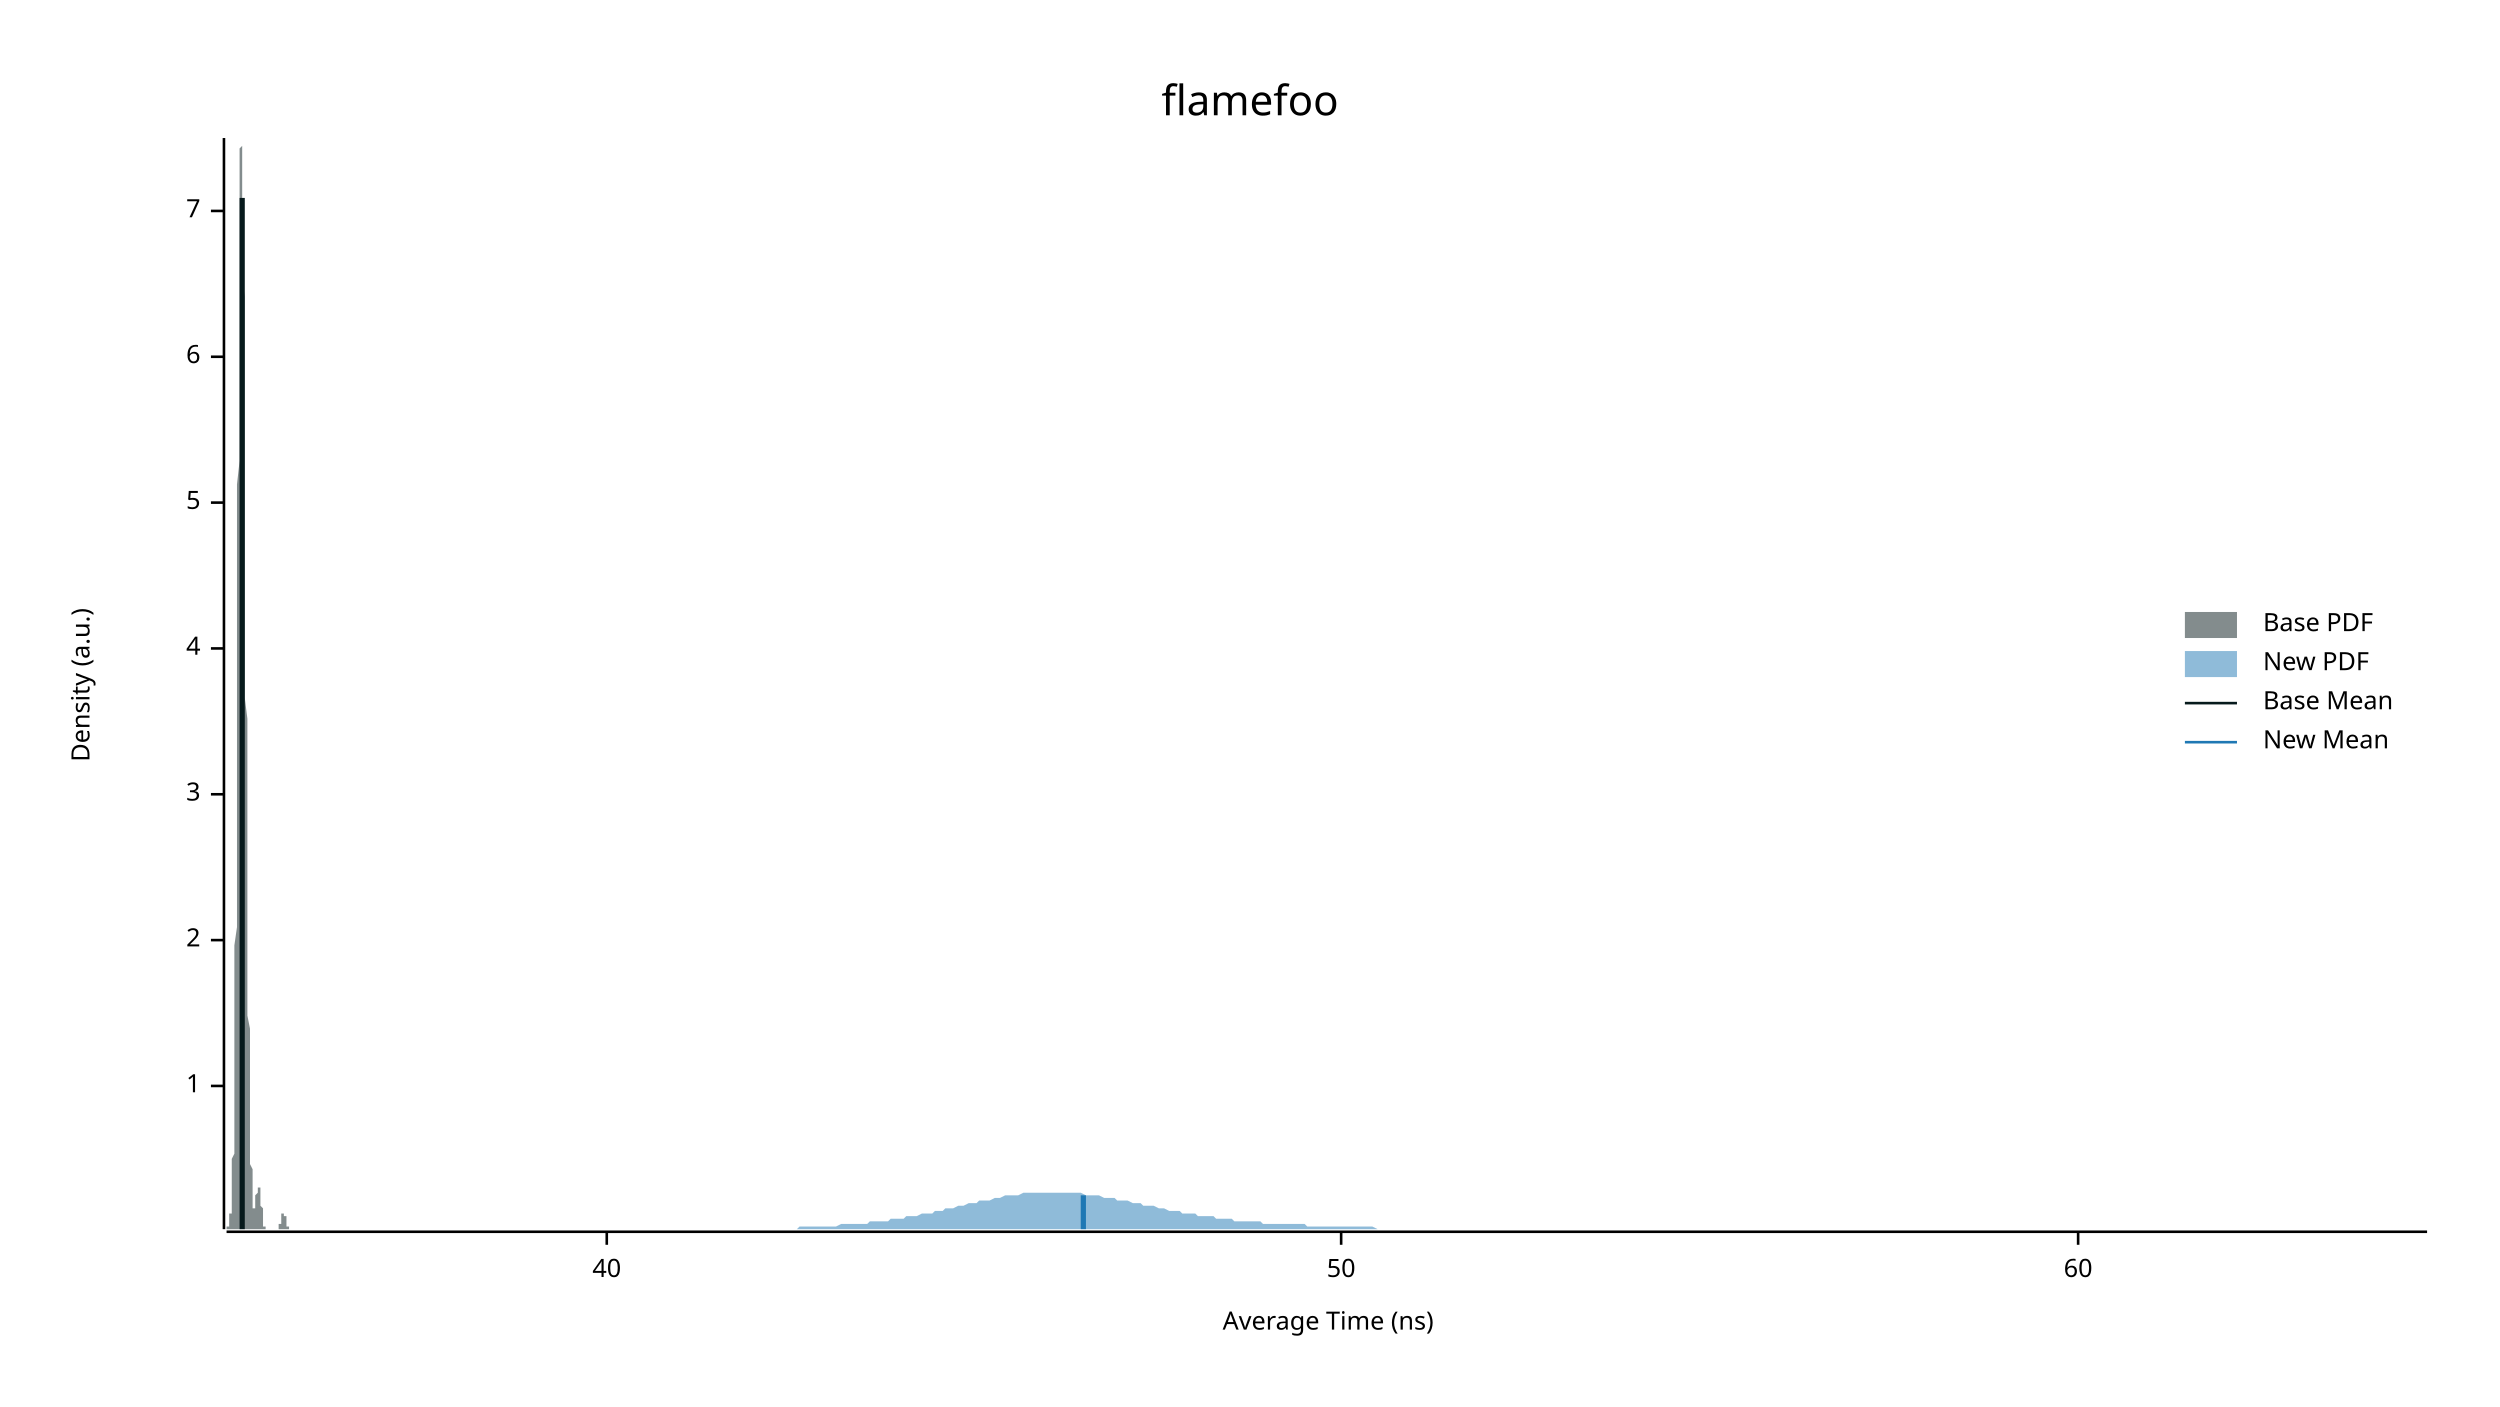
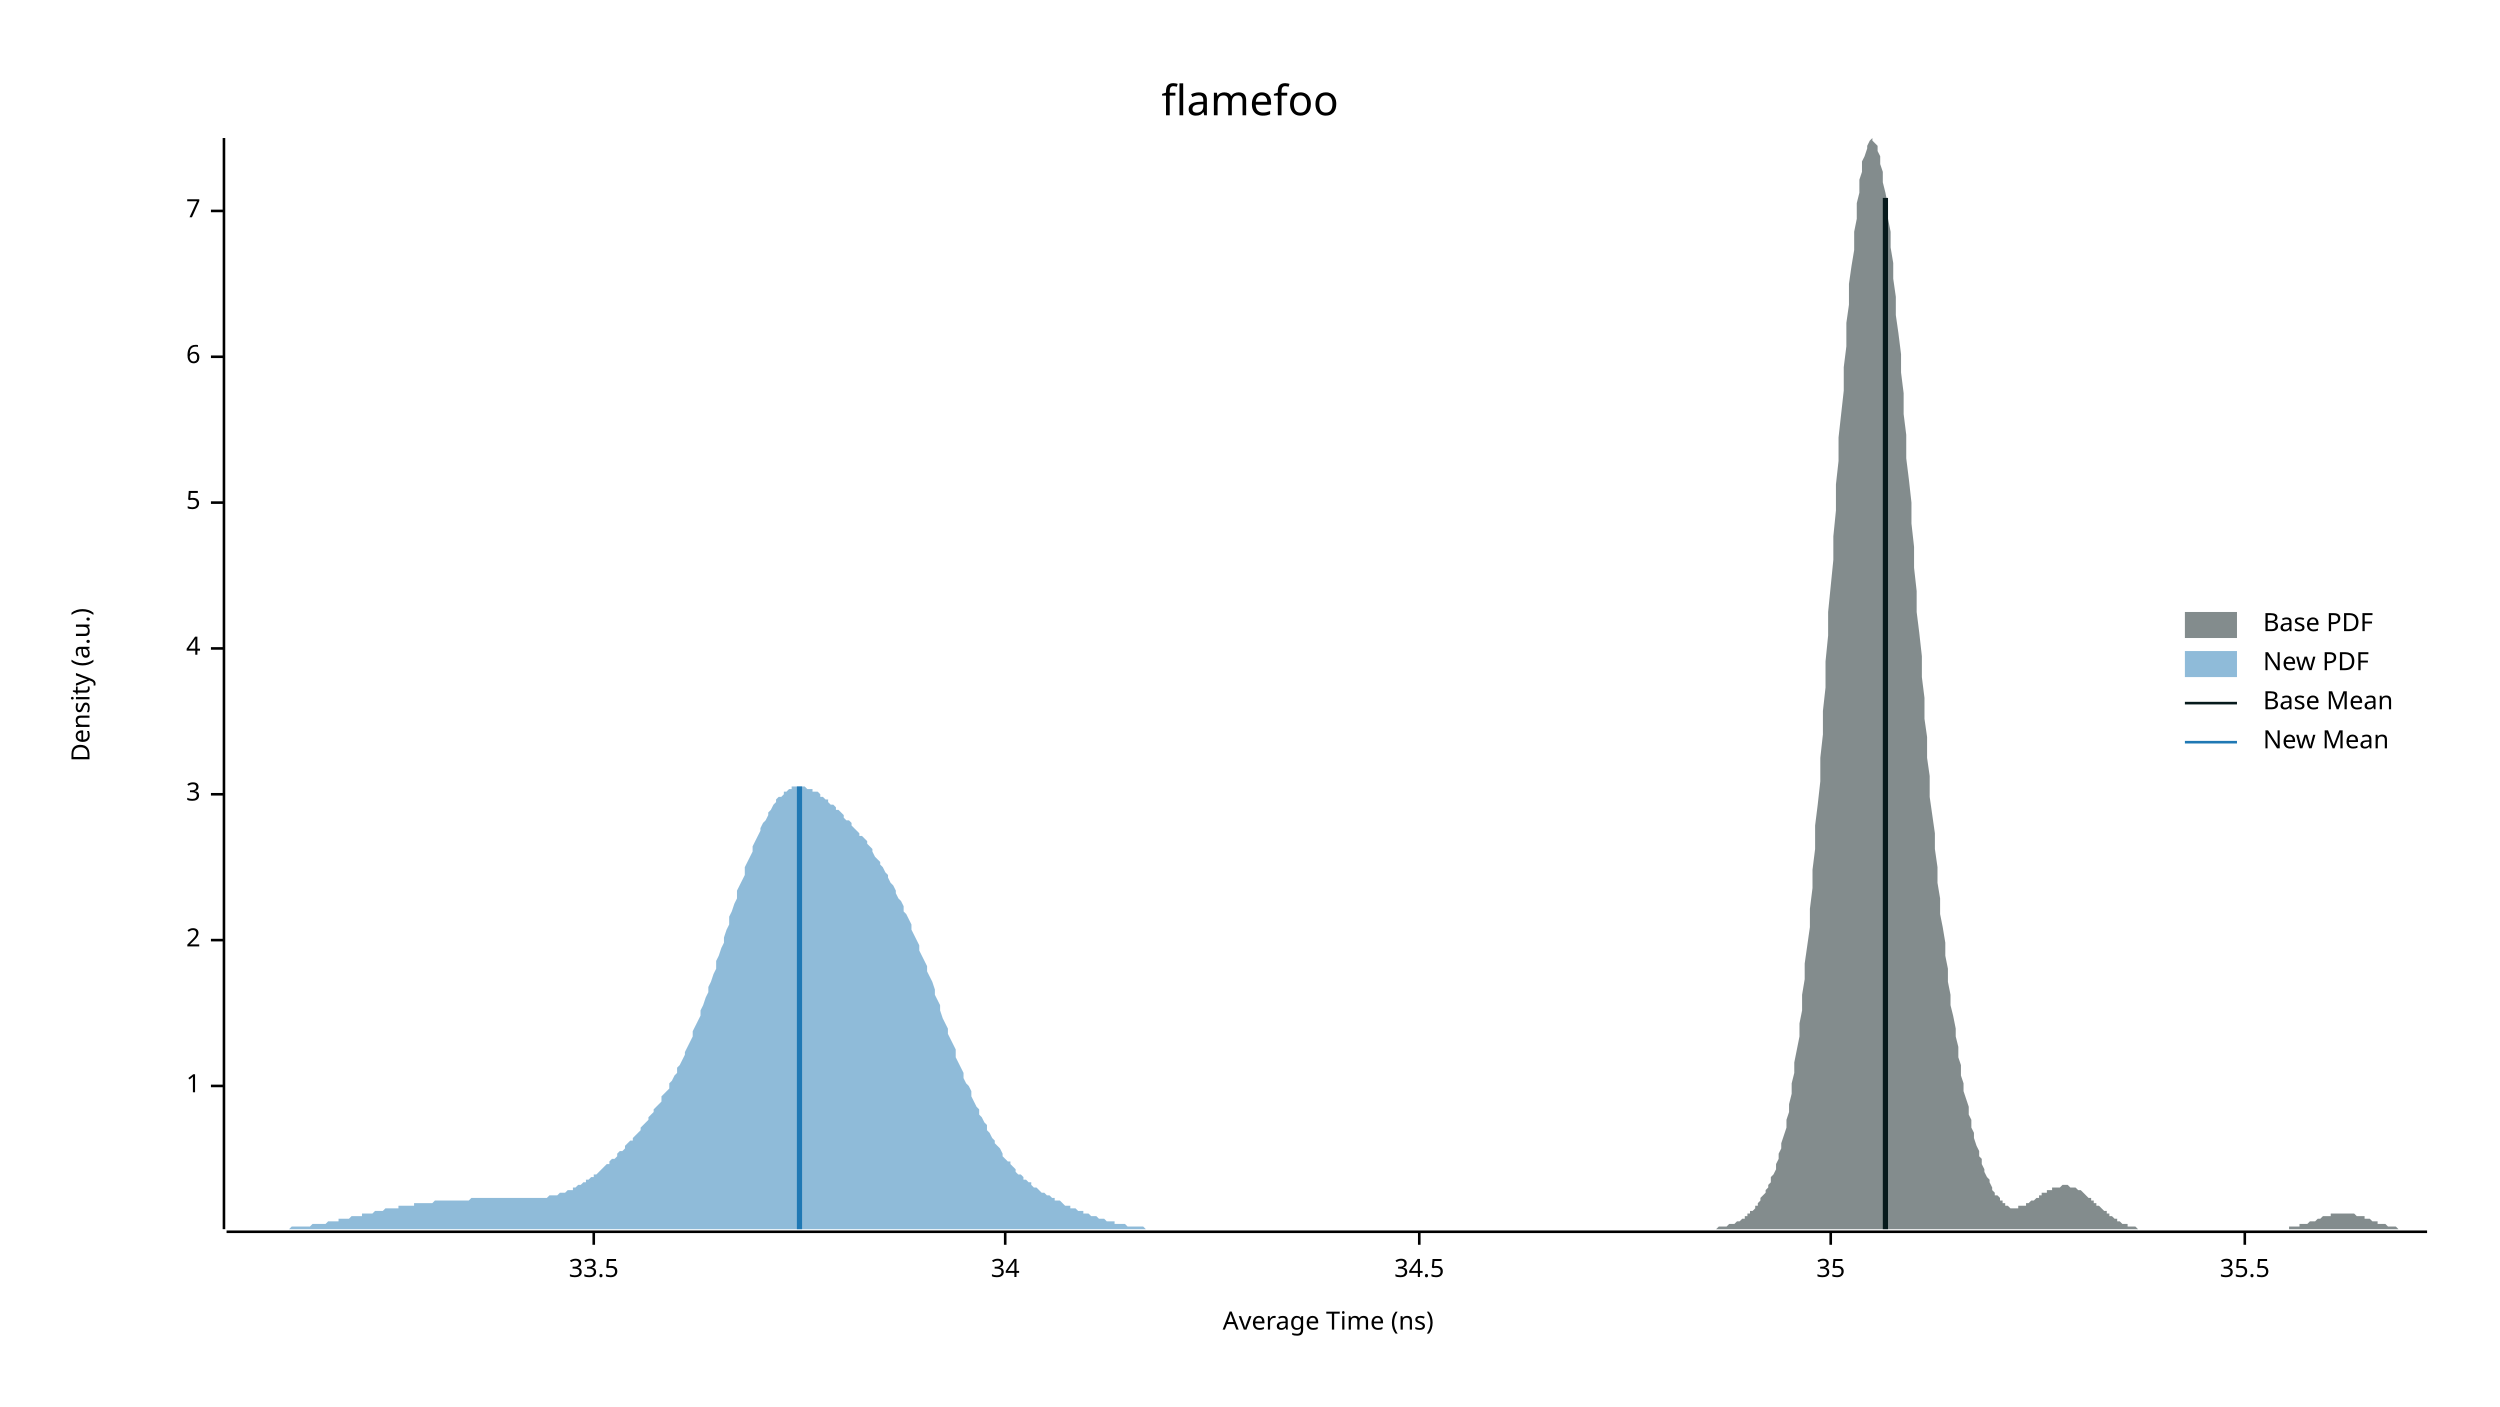
<svg xmlns="http://www.w3.org/2000/svg" width="960" height="540" viewBox="0 0 960 540">
  <text x="480" y="32" dy="0.76em" text-anchor="middle" font-family="sans-serif" font-size="16.129" opacity="1" fill="#000000">
flamefoo
</text>
  <text x="27" y="263" dy="0.76em" text-anchor="middle" font-family="sans-serif" font-size="9.677" opacity="1" fill="#000000" transform="rotate(270, 27, 263)">
Density (a.u.)
</text>
  <text x="510" y="513" dy="-0.5ex" text-anchor="middle" font-family="sans-serif" font-size="9.677" opacity="1" fill="#000000">
Average Time (ns)
</text>
  <polyline fill="none" opacity="1" stroke="#000000" stroke-width="1" points="86,53 86,472 " />
  <text x="77" y="417" dy="0.5ex" text-anchor="end" font-family="sans-serif" font-size="9.677" opacity="1" fill="#000000">
1
</text>
  <polyline fill="none" opacity="1" stroke="#000000" stroke-width="1" points="81,417 86,417 " />
  <text x="77" y="361" dy="0.5ex" text-anchor="end" font-family="sans-serif" font-size="9.677" opacity="1" fill="#000000">
2
</text>
  <polyline fill="none" opacity="1" stroke="#000000" stroke-width="1" points="81,361 86,361 " />
  <text x="77" y="305" dy="0.5ex" text-anchor="end" font-family="sans-serif" font-size="9.677" opacity="1" fill="#000000">
3
</text>
  <polyline fill="none" opacity="1" stroke="#000000" stroke-width="1" points="81,305 86,305 " />
  <text x="77" y="249" dy="0.5ex" text-anchor="end" font-family="sans-serif" font-size="9.677" opacity="1" fill="#000000">
4
</text>
  <polyline fill="none" opacity="1" stroke="#000000" stroke-width="1" points="81,249 86,249 " />
  <text x="77" y="193" dy="0.5ex" text-anchor="end" font-family="sans-serif" font-size="9.677" opacity="1" fill="#000000">
5
</text>
  <polyline fill="none" opacity="1" stroke="#000000" stroke-width="1" points="81,193 86,193 " />
  <text x="77" y="137" dy="0.5ex" text-anchor="end" font-family="sans-serif" font-size="9.677" opacity="1" fill="#000000">
6
</text>
  <polyline fill="none" opacity="1" stroke="#000000" stroke-width="1" points="81,137 86,137 " />
  <text x="77" y="81" dy="0.5ex" text-anchor="end" font-family="sans-serif" font-size="9.677" opacity="1" fill="#000000">
7
</text>
  <polyline fill="none" opacity="1" stroke="#000000" stroke-width="1" points="81,81 86,81 " />
  <polyline fill="none" opacity="1" stroke="#000000" stroke-width="1" points="87,473 932,473 " />
-   <text x="233" y="483" dy="0.76em" text-anchor="middle" font-family="sans-serif" font-size="9.677" opacity="1" fill="#000000">
- 40
+   <text x="228" y="483" dy="0.76em" text-anchor="middle" font-family="sans-serif" font-size="9.677" opacity="1" fill="#000000">
+ 33.5
</text>
-   <polyline fill="none" opacity="1" stroke="#000000" stroke-width="1" points="233,473 233,478 " />
-   <text x="515" y="483" dy="0.76em" text-anchor="middle" font-family="sans-serif" font-size="9.677" opacity="1" fill="#000000">
- 50
+   <polyline fill="none" opacity="1" stroke="#000000" stroke-width="1" points="228,473 228,478 " />
+   <text x="386" y="483" dy="0.76em" text-anchor="middle" font-family="sans-serif" font-size="9.677" opacity="1" fill="#000000">
+ 34
</text>
-   <polyline fill="none" opacity="1" stroke="#000000" stroke-width="1" points="515,473 515,478 " />
-   <text x="798" y="483" dy="0.76em" text-anchor="middle" font-family="sans-serif" font-size="9.677" opacity="1" fill="#000000">
- 60
+   <polyline fill="none" opacity="1" stroke="#000000" stroke-width="1" points="386,473 386,478 " />
+   <text x="545" y="483" dy="0.76em" text-anchor="middle" font-family="sans-serif" font-size="9.677" opacity="1" fill="#000000">
+ 34.5
</text>
-   <polyline fill="none" opacity="1" stroke="#000000" stroke-width="1" points="798,473 798,478 " />
-   <polygon opacity="0.5" fill="#071A1C" points="87,472 87,472 87,472 87,472 87,472 87,472 87,472 87,472 87,472 87,472 87,472 87,472 87,472 87,472 87,472 87,472 87,472 87,472 87,472 87,471 88,471 88,471 88,471 88,471 88,471 88,471 88,470 88,470 88,470 88,470 88,470 88,469 88,469 88,469 88,468 88,468 88,468 88,467 88,467 88,466 89,466 89,465 89,465 89,464 89,463 89,463 89,462 89,461 89,460 89,459 89,458 89,457 89,456 89,455 89,454 89,452 89,451 89,449 89,447 89,445 90,443 90,441 90,439 90,436 90,433 90,430 90,427 90,424 90,420 90,416 90,412 90,408 90,403 90,398 90,393 90,388 90,382 90,376 90,370 90,363 91,356 91,349 91,341 91,334 91,326 91,317 91,309 91,300 91,291 91,282 91,273 91,264 91,254 91,244 91,235 91,225 91,215 91,206 91,196 91,186 92,177 92,168 92,159 92,150 92,141 92,133 92,124 92,117 92,109 92,102 92,96 92,89 92,84 92,78 92,74 92,69 92,66 92,62 92,60 92,57 93,56 93,54 93,54 93,53 93,54 93,55 93,56 93,58 93,60 93,63 93,66 93,70 93,74 93,79 93,84 93,89 93,95 93,101 93,107 94,114 94,121 94,128 94,136 94,143 94,151 94,159 94,167 94,176 94,184 94,193 94,201 94,210 94,218 94,227 94,235 94,243 94,252 94,260 94,268 95,276 95,283 95,291 95,298 95,306 95,313 95,320 95,326 95,333 95,339 95,345 95,351 95,356 95,362 95,367 95,372 95,377 95,382 95,386 95,390 96,395 96,398 96,402 96,406 96,409 96,413 96,416 96,419 96,422 96,425 96,428 96,430 96,433 96,435 96,437 96,440 96,442 96,444 96,445 96,447 97,449 97,450 97,452 97,453 97,454 97,456 97,457 97,458 97,459 97,459 97,460 97,461 97,461 97,462 97,462 97,463 97,463 97,463 97,464 97,464 98,464 98,464 98,464 98,464 98,463 98,463 98,463 98,463 98,463 98,462 98,462 98,462 98,461 98,461 98,461 98,460 98,460 98,460 98,459 98,459 99,458 99,458 99,458 99,457 99,457 99,457 99,457 99,456 99,456 99,456 99,456 99,456 99,456 99,455 99,455 99,455 99,455 99,455 99,456 100,456 100,456 100,456 100,456 100,456 100,457 100,457 100,457 100,458 100,458 100,459 100,459 100,460 100,460 100,461 100,461 100,462 100,462 100,463 100,463 101,464 101,464 101,465 101,465 101,465 101,466 101,466 101,467 101,467 101,468 101,468 101,468 101,469 101,469 101,469 101,470 101,470 101,470 101,470 101,471 102,471 102,471 102,471 102,471 102,471 102,472 102,472 102,472 102,472 102,472 102,472 102,472 102,472 102,472 102,472 102,472 102,472 102,472 102,472 102,472 103,472 103,472 103,472 103,472 103,472 103,472 103,472 103,472 103,472 103,472 103,472 103,472 103,472 103,472 103,472 103,472 103,472 103,472 103,472 103,472 104,472 104,472 104,472 104,472 104,472 104,472 104,472 104,472 104,472 104,472 104,472 104,472 104,472 104,472 104,472 104,472 104,472 104,472 104,472 104,472 105,472 105,472 105,472 105,472 105,472 105,472 105,472 105,472 105,472 105,472 105,472 105,472 105,472 105,472 105,472 105,472 105,472 105,472 105,472 106,472 106,472 106,472 106,472 106,472 106,472 106,472 106,472 106,472 106,472 106,472 106,472 106,472 106,472 106,472 106,472 106,472 106,472 106,472 106,472 107,472 107,472 107,472 107,472 107,472 107,472 107,472 107,472 107,472 107,472 107,471 107,471 107,471 107,471 107,471 107,471 107,471 107,470 107,470 107,470 108,470 108,470 108,470 108,469 108,469 108,469 108,469 108,469 108,468 108,468 108,468 108,468 108,467 108,467 108,467 108,467 108,467 108,467 108,466 108,466 109,466 109,466 109,466 109,466 109,466 109,466 109,466 109,466 109,466 109,466 109,466 109,466 109,466 109,466 109,466 109,467 109,467 109,467 109,467 109,467 110,467 110,468 110,468 110,468 110,468 110,469 110,469 110,469 110,469 110,469 110,470 110,470 110,470 110,470 110,470 110,470 110,471 110,471 110,471 110,471 111,471 111,471 111,471 111,472 111,472 111,472 111,472 111,472 111,472 111,472 111,472 111,472 111,472 111,472 111,472 111,472 111,472 111,472 111,472 112,472 112,472 112,472 112,472 112,472 87,472 " />
-   <polygon opacity="0.5" fill="#1F78B4" points="233,472 235,472 236,472 238,472 239,472 240,472 242,472 243,472 245,472 246,472 247,472 249,472 250,472 252,472 253,472 254,472 256,472 257,472 258,472 260,472 261,472 263,472 264,472 265,472 267,472 268,472 270,472 271,472 272,472 274,472 275,472 277,472 278,472 279,472 281,472 282,472 284,472 285,472 286,472 288,472 289,472 291,472 292,472 293,472 295,472 296,472 298,472 299,472 300,472 302,472 303,472 305,472 306,472 307,471 309,471 310,471 312,471 313,471 314,471 316,471 317,471 319,471 320,471 321,471 323,470 324,470 326,470 327,470 328,470 330,470 331,470 333,470 334,469 335,469 337,469 338,469 340,469 341,469 342,468 344,468 345,468 347,468 348,467 349,467 351,467 352,467 354,466 355,466 356,466 358,466 359,465 361,465 362,465 363,464 365,464 366,464 368,463 369,463 370,463 372,462 373,462 375,462 376,461 377,461 379,461 380,461 382,460 383,460 384,460 386,459 387,459 389,459 390,459 391,459 393,458 394,458 396,458 397,458 398,458 400,458 401,458 403,458 404,458 405,458 407,458 408,458 410,458 411,458 412,458 414,458 415,458 417,459 418,459 419,459 421,459 422,459 424,460 425,460 426,460 428,460 429,461 431,461 432,461 433,461 435,462 436,462 438,462 439,463 440,463 442,463 443,463 445,464 446,464 447,464 449,465 450,465 452,465 453,465 454,466 456,466 457,466 459,466 460,467 461,467 463,467 464,467 466,467 467,468 468,468 470,468 471,468 473,468 474,469 475,469 477,469 478,469 480,469 481,469 482,469 484,469 485,470 487,470 488,470 489,470 491,470 492,470 494,470 495,470 496,470 498,470 499,470 501,470 502,471 503,471 505,471 506,471 508,471 509,471 510,471 512,471 513,471 515,471 516,471 517,471 519,471 520,471 522,471 523,471 524,471 526,471 527,471 529,472 530,472 531,472 533,472 534,472 536,472 537,472 538,472 540,472 541,472 543,472 544,472 545,472 547,472 548,472 550,472 551,472 552,472 554,472 555,472 557,472 558,472 559,472 561,472 562,472 564,472 565,472 566,472 568,472 569,472 571,472 572,472 573,472 575,472 576,472 578,472 579,472 580,472 582,472 583,472 585,472 586,472 587,472 589,472 590,472 592,472 593,472 594,472 596,472 597,472 598,472 600,472 601,472 603,472 604,472 605,472 607,472 608,472 610,472 611,472 612,472 614,472 615,472 617,472 618,472 619,472 621,472 622,472 624,472 625,472 626,472 628,472 629,472 631,472 632,472 633,472 635,472 636,472 638,472 639,472 640,472 642,472 643,472 645,472 646,472 647,472 649,472 650,472 652,472 653,472 654,472 656,472 657,472 659,472 660,472 661,472 663,472 664,472 666,472 667,472 668,472 670,472 671,472 673,472 674,472 675,472 677,472 678,472 680,472 681,472 682,472 684,472 685,472 687,472 688,472 689,472 691,472 692,472 694,472 695,472 696,472 698,472 699,472 701,472 702,472 703,472 705,472 706,472 708,472 709,472 710,472 712,472 713,472 715,472 716,472 717,472 719,472 720,472 722,472 723,472 724,472 726,472 727,472 729,472 730,472 731,472 733,472 734,472 736,472 737,472 738,472 740,472 741,472 743,472 744,472 745,472 747,472 748,472 750,472 751,472 752,472 754,472 755,472 757,472 758,472 759,472 761,472 762,472 764,472 765,472 766,472 768,472 769,472 771,472 772,472 773,472 775,472 776,472 778,472 779,472 780,472 782,472 783,472 785,472 786,472 787,472 789,472 790,472 792,472 793,472 794,472 796,472 797,472 799,472 800,472 801,472 803,472 804,472 806,472 807,472 808,472 810,472 811,472 813,472 814,472 815,472 817,472 818,472 820,472 821,472 822,472 824,472 825,472 827,472 828,472 829,472 831,472 832,472 834,472 835,472 836,472 838,472 839,472 841,472 842,472 843,472 845,472 846,472 848,472 849,472 850,472 852,472 853,472 855,472 856,472 857,472 859,472 860,472 862,472 863,472 864,472 866,472 867,472 869,472 870,472 871,472 873,472 874,472 876,472 877,472 878,472 880,472 881,472 883,472 884,472 885,472 887,472 888,472 890,472 891,472 892,472 894,472 895,472 897,472 898,472 899,472 901,472 902,472 904,472 905,472 906,472 908,472 909,472 911,472 912,472 913,472 915,472 916,472 918,472 919,472 920,472 922,472 923,472 925,472 926,472 927,472 929,472 930,472 932,472 932,472 233,472 " />
-   <polyline fill="none" opacity="1" stroke="#071A1C" stroke-width="2" points="93,472 93,76 " />
-   <polyline fill="none" opacity="1" stroke="#1F78B4" stroke-width="2" points="416,472 416,459 " />
+   <polyline fill="none" opacity="1" stroke="#000000" stroke-width="1" points="545,473 545,478 " />
+   <text x="703" y="483" dy="0.76em" text-anchor="middle" font-family="sans-serif" font-size="9.677" opacity="1" fill="#000000">
+ 35
+ </text>
+   <polyline fill="none" opacity="1" stroke="#000000" stroke-width="1" points="703,473 703,478 " />
+   <text x="862" y="483" dy="0.76em" text-anchor="middle" font-family="sans-serif" font-size="9.677" opacity="1" fill="#000000">
+ 35.5
+ </text>
+   <polyline fill="none" opacity="1" stroke="#000000" stroke-width="1" points="862,473 862,478 " />
+   <polygon opacity="0.5" fill="#071A1C" points="649,472 650,472 650,472 651,472 652,472 652,472 653,472 653,472 654,472 654,472 655,472 656,472 656,472 657,472 657,472 658,472 658,472 659,472 659,472 660,471 661,471 661,471 662,471 662,471 663,471 663,471 664,470 665,470 665,470 666,470 666,470 667,469 667,469 668,469 669,468 669,468 670,468 670,467 671,467 671,466 672,466 672,465 673,465 674,464 674,463 675,463 675,462 676,461 676,460 677,459 678,458 678,457 679,456 679,455 680,454 680,452 681,451 682,449 682,447 683,445 683,443 684,441 684,439 685,436 686,433 686,430 687,427 687,424 688,420 688,416 689,412 689,408 690,403 691,398 691,393 692,388 692,382 693,376 693,370 694,363 695,356 695,349 696,341 696,334 697,326 697,317 698,309 699,300 699,291 700,282 700,273 701,264 701,254 702,244 702,235 703,225 704,215 704,206 705,196 705,186 706,177 706,168 707,159 708,150 708,141 709,133 709,124 710,117 710,109 711,102 712,96 712,89 713,84 713,78 714,74 714,69 715,66 715,62 716,60 717,57 717,56 718,54 718,54 719,53 719,54 720,55 721,56 721,58 722,60 722,63 723,66 723,70 724,74 725,79 725,84 726,89 726,95 727,101 727,107 728,114 728,121 729,128 730,136 730,143 731,151 731,159 732,167 732,176 733,184 734,193 734,201 735,210 735,218 736,227 736,235 737,243 738,252 738,260 739,268 739,276 740,283 740,291 741,298 741,306 742,313 743,320 743,326 744,333 744,339 745,345 745,351 746,356 747,362 747,367 748,372 748,377 749,382 749,386 750,390 751,395 751,398 752,402 752,406 753,409 753,413 754,416 754,419 755,422 756,425 756,428 757,430 757,433 758,435 758,437 759,440 760,442 760,444 761,445 761,447 762,449 762,450 763,452 764,453 764,454 765,456 765,457 766,458 766,459 767,459 768,460 768,461 769,461 769,462 770,462 770,463 771,463 771,463 772,464 773,464 773,464 774,464 774,464 775,464 775,463 776,463 777,463 777,463 778,463 778,462 779,462 779,462 780,461 781,461 781,461 782,460 782,460 783,460 783,459 784,459 784,458 785,458 786,458 786,457 787,457 787,457 788,457 788,456 789,456 790,456 790,456 791,456 791,456 792,455 792,455 793,455 794,455 794,455 795,456 795,456 796,456 796,456 797,456 797,456 798,457 799,457 799,457 800,458 800,458 801,459 801,459 802,460 803,460 803,461 804,461 804,462 805,462 805,463 806,463 807,464 807,464 808,465 808,465 809,465 809,466 810,466 810,467 811,467 812,468 812,468 813,468 813,469 814,469 814,469 815,470 816,470 816,470 817,470 817,471 818,471 818,471 819,471 820,471 820,471 821,472 821,472 822,472 822,472 823,472 823,472 824,472 825,472 825,472 826,472 826,472 827,472 827,472 828,472 829,472 829,472 830,472 830,472 831,472 831,472 832,472 833,472 833,472 834,472 834,472 835,472 835,472 836,472 836,472 837,472 838,472 838,472 839,472 839,472 840,472 840,472 841,472 842,472 842,472 843,472 843,472 844,472 844,472 845,472 846,472 846,472 847,472 847,472 848,472 848,472 849,472 850,472 850,472 851,472 851,472 852,472 852,472 853,472 853,472 854,472 855,472 855,472 856,472 856,472 857,472 857,472 858,472 859,472 859,472 860,472 860,472 861,472 861,472 862,472 863,472 863,472 864,472 864,472 865,472 865,472 866,472 866,472 867,472 868,472 868,472 869,472 869,472 870,472 870,472 871,472 872,472 872,472 873,472 873,472 874,472 874,472 875,472 876,472 876,472 877,472 877,472 878,472 878,472 879,472 879,471 880,471 881,471 881,471 882,471 882,471 883,471 883,470 884,470 885,470 885,470 886,470 886,470 887,469 887,469 888,469 889,469 889,469 890,468 890,468 891,468 891,468 892,467 892,467 893,467 894,467 894,467 895,467 895,466 896,466 896,466 897,466 898,466 898,466 899,466 899,466 900,466 900,466 901,466 902,466 902,466 903,466 903,466 904,466 904,466 905,467 905,467 906,467 907,467 907,467 908,467 908,468 909,468 909,468 910,468 911,469 911,469 912,469 912,469 913,469 913,470 914,470 915,470 915,470 916,470 916,470 917,471 917,471 918,471 918,471 919,471 920,471 920,471 921,472 921,472 922,472 922,472 923,472 924,472 924,472 925,472 925,472 926,472 926,472 927,472 928,472 928,472 929,472 929,472 930,472 930,472 931,472 932,472 932,472 649,472 " />
+   <polygon opacity="0.5" fill="#1F78B4" points="87,472 87,472 88,472 89,472 89,472 90,472 91,472 92,472 92,472 93,472 94,472 95,472 95,472 96,472 97,472 98,472 98,472 99,472 100,472 101,472 101,472 102,472 103,472 104,472 104,472 105,472 106,472 107,472 107,472 108,472 109,472 110,472 110,472 111,472 112,471 113,471 113,471 114,471 115,471 115,471 116,471 117,471 118,471 118,471 119,471 120,470 121,470 121,470 122,470 123,470 124,470 124,470 125,470 126,469 127,469 127,469 128,469 129,469 130,469 130,468 131,468 132,468 133,468 133,468 134,468 135,467 136,467 136,467 137,467 138,467 139,467 139,466 140,466 141,466 141,466 142,466 143,466 144,465 144,465 145,465 146,465 147,465 147,465 148,464 149,464 150,464 150,464 151,464 152,464 153,464 153,463 154,463 155,463 156,463 156,463 157,463 158,463 159,463 159,462 160,462 161,462 162,462 162,462 163,462 164,462 165,462 165,462 166,462 167,461 168,461 168,461 169,461 170,461 170,461 171,461 172,461 173,461 173,461 174,461 175,461 176,461 176,461 177,461 178,461 179,461 179,461 180,461 181,460 182,460 182,460 183,460 184,460 185,460 185,460 186,460 187,460 188,460 188,460 189,460 190,460 191,460 191,460 192,460 193,460 194,460 194,460 195,460 196,460 196,460 197,460 198,460 199,460 199,460 200,460 201,460 202,460 202,460 203,460 204,460 205,460 205,460 206,460 207,460 208,460 208,460 209,460 210,460 211,459 211,459 212,459 213,459 214,459 214,459 215,458 216,458 217,458 217,458 218,457 219,457 220,457 220,456 221,456 222,455 223,455 223,455 224,454 225,454 225,453 226,453 227,452 228,452 228,451 229,451 230,450 231,449 231,449 232,448 233,447 234,447 234,446 235,445 236,445 237,444 237,443 238,442 239,442 240,441 240,440 241,439 242,438 243,438 243,437 244,436 245,435 246,434 246,433 247,432 248,431 249,430 249,429 250,428 251,427 251,426 252,425 253,424 254,423 254,421 255,420 256,419 257,418 257,416 258,415 259,413 260,412 260,410 261,409 262,407 263,405 263,404 264,402 265,400 266,398 266,396 267,394 268,392 269,390 269,388 270,386 271,383 272,381 272,379 273,377 274,374 275,372 275,369 276,367 277,364 278,362 278,360 279,357 280,355 280,352 281,350 282,347 283,345 283,342 284,340 285,338 286,336 286,333 287,331 288,329 289,327 289,325 290,323 291,321 292,319 292,318 293,316 294,315 295,313 295,312 296,311 297,309 298,308 298,307 299,306 300,306 301,305 301,304 302,304 303,303 304,303 304,302 305,302 306,302 306,302 307,302 308,302 309,302 309,302 310,303 311,303 312,303 312,304 313,304 314,304 315,305 315,306 316,306 317,307 318,307 318,308 319,309 320,309 321,310 321,311 322,311 323,312 324,313 324,314 325,315 326,315 327,316 327,317 328,318 329,319 330,320 330,321 331,321 332,322 333,323 333,324 334,325 335,326 335,327 336,329 337,330 338,331 338,332 339,333 340,335 341,336 341,337 342,339 343,340 344,342 344,343 345,345 346,346 347,348 347,350 348,351 349,353 350,355 350,357 351,359 352,361 353,363 353,365 354,367 355,369 356,371 356,373 357,375 358,377 359,380 359,382 360,384 361,386 361,388 362,391 363,393 364,395 364,397 365,399 366,401 367,403 367,406 368,408 369,410 370,412 370,414 371,416 372,417 373,419 373,421 374,423 375,425 376,426 376,428 377,429 378,431 379,432 379,434 380,435 381,437 382,438 382,439 383,440 384,441 385,443 385,444 386,445 387,446 388,446 388,447 389,448 390,449 390,450 391,451 392,451 393,452 393,453 394,453 395,454 396,454 396,455 397,456 398,456 399,457 399,457 400,458 401,458 402,459 402,459 403,459 404,460 405,460 405,461 406,461 407,461 408,462 408,462 409,463 410,463 411,463 411,464 412,464 413,464 414,465 414,465 415,465 416,465 416,466 417,466 418,466 419,467 419,467 420,467 421,467 422,468 422,468 423,468 424,468 425,469 425,469 426,469 427,469 428,469 428,470 429,470 430,470 431,470 431,470 432,470 433,471 434,471 434,471 435,471 436,471 437,471 437,471 438,471 439,471 440,472 440,472 441,472 442,472 443,472 443,472 444,472 445,472 445,472 446,472 447,472 448,472 448,472 449,472 450,472 451,472 451,472 452,472 453,472 454,472 454,472 455,472 456,472 457,472 457,472 457,472 87,472 " />
+   <polyline fill="none" opacity="1" stroke="#071A1C" stroke-width="2" points="724,472 724,76 " />
+   <polyline fill="none" opacity="1" stroke="#1F78B4" stroke-width="2" points="307,472 307,302 " />
  <text x="869" y="235" dy="0.76em" text-anchor="start" font-family="sans-serif" font-size="9.677" opacity="1" fill="#000000">
Base PDF
</text>
  <text x="869" y="250" dy="0.76em" text-anchor="start" font-family="sans-serif" font-size="9.677" opacity="1" fill="#000000">
New PDF
</text>
  <text x="869" y="265" dy="0.76em" text-anchor="start" font-family="sans-serif" font-size="9.677" opacity="1" fill="#000000">
Base Mean
</text>
  <text x="869" y="280" dy="0.76em" text-anchor="start" font-family="sans-serif" font-size="9.677" opacity="1" fill="#000000">
New Mean
</text>
  <rect x="839" y="235" width="20" height="10" opacity="0.5" fill="#071A1C" stroke="none" />
  <rect x="839" y="250" width="20" height="10" opacity="0.5" fill="#1F78B4" stroke="none" />
  <polyline fill="none" opacity="1" stroke="#071A1C" stroke-width="1" points="839,270 859,270 " />
  <polyline fill="none" opacity="1" stroke="#1F78B4" stroke-width="1" points="839,285 859,285 " />
</svg>
